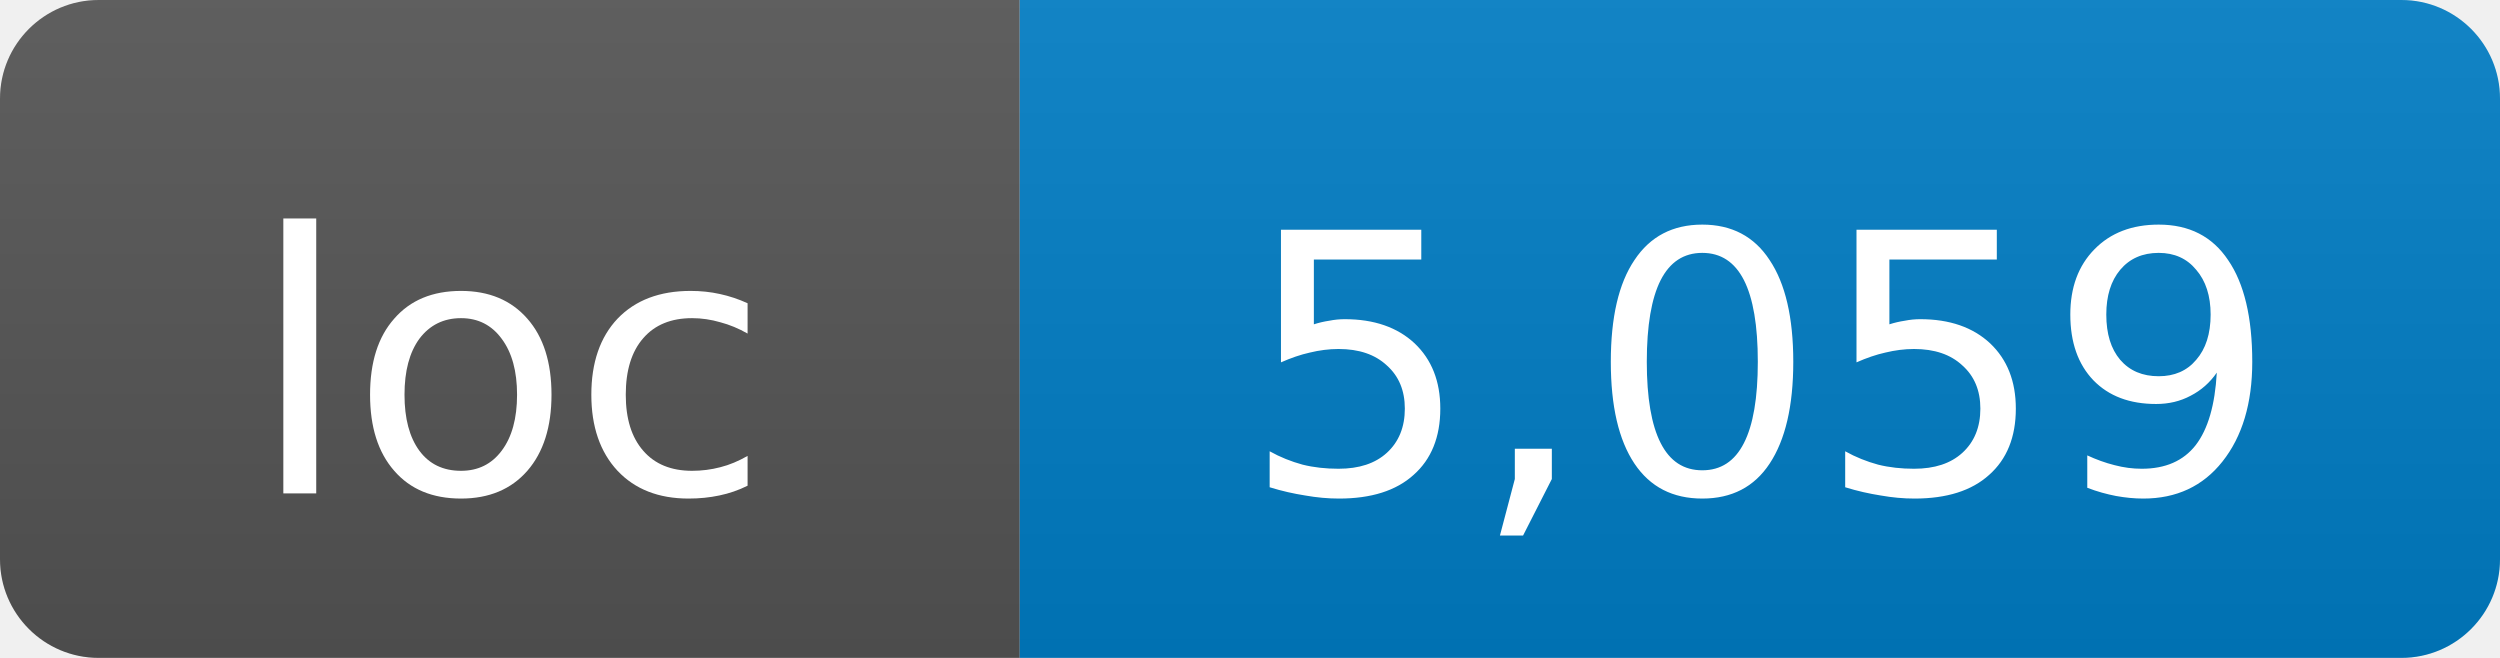
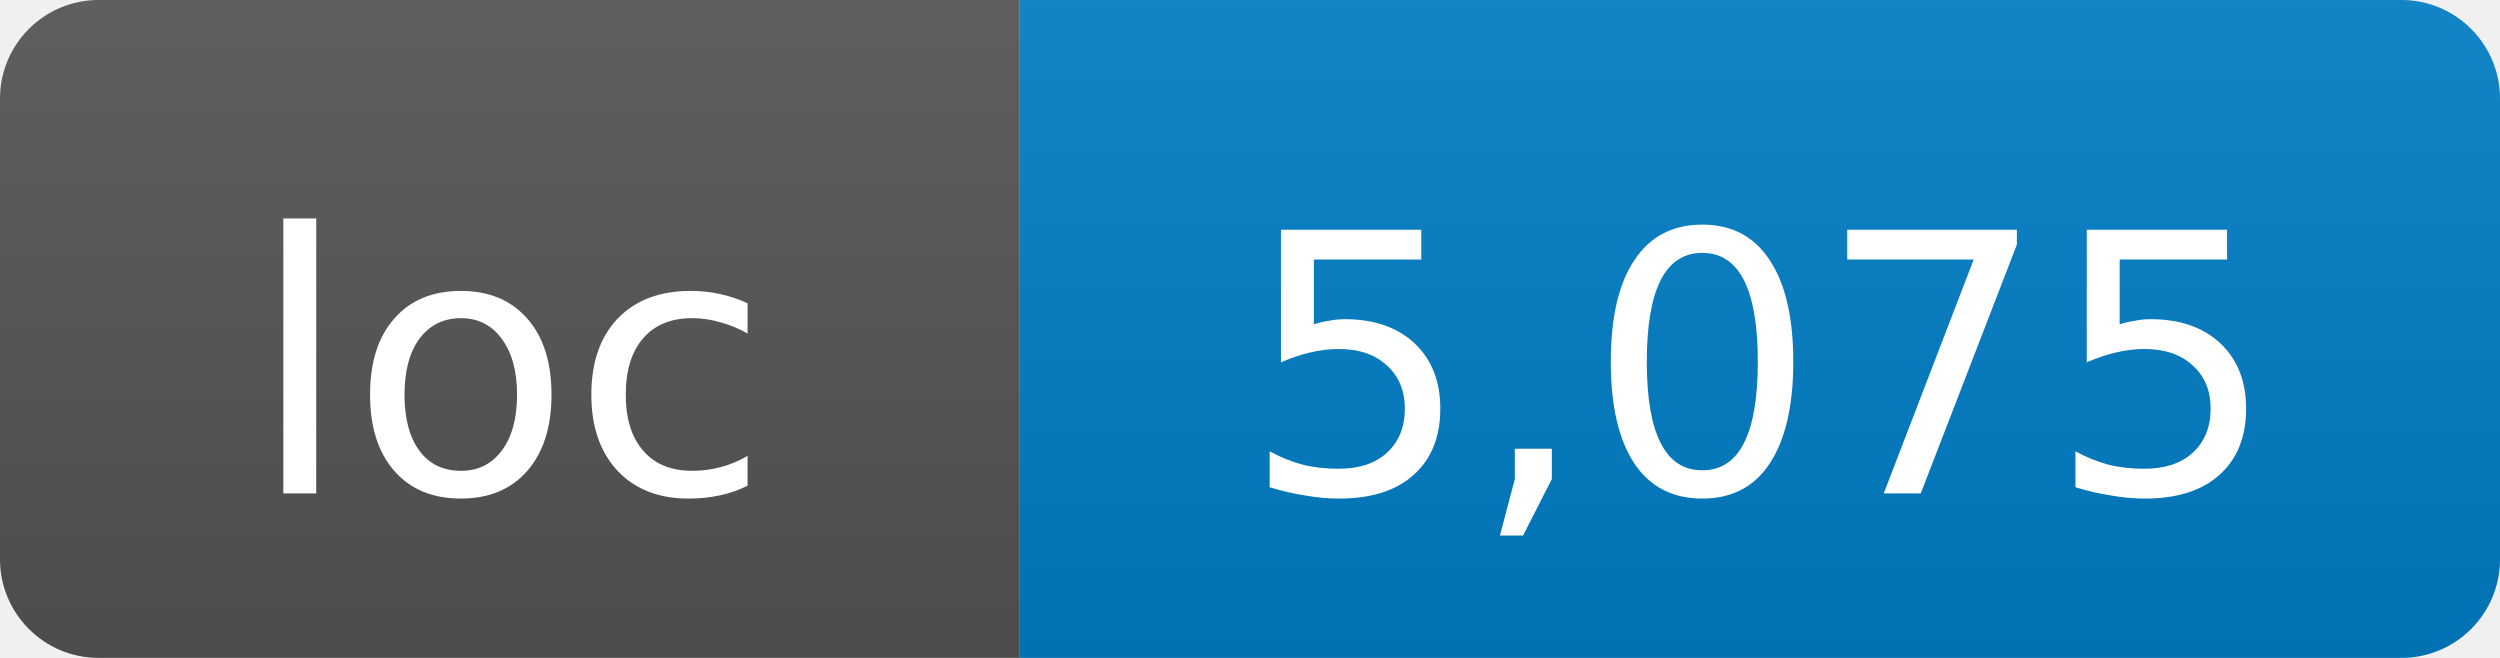
- <svg xmlns="http://www.w3.org/2000/svg" width="76" height="20" role="img" aria-label="loc: 5,059">
+ <svg xmlns="http://www.w3.org/2000/svg" width="76" height="20" role="img" aria-label="loc: 5,075">
  <linearGradient id="s" x2="0" y2="100%">
    <stop offset="0" stop-color="#bbb" stop-opacity=".1" />
    <stop offset="1" stop-opacity=".1" />
  </linearGradient>
  <clipPath id="r">
    <rect width="76" height="20" rx="3" fill="#fff" />
  </clipPath>
  <g clip-path="url(#r)">
    <rect width="31" height="20" fill="#555" />
    <rect x="31" width="45" height="20" fill="#007ec6" />
    <rect width="76" height="20" fill="url(#s)" />
  </g>
  <g fill="#fff" text-anchor="middle" font-family="DejaVu Sans,Verdana,Geneva,sans-serif" font-size="11">
    <text x="15.5" y="15">loc</text>
-     <text x="53.5" y="15">5,059</text>
+     <text x="53.5" y="15">5,075</text>
  </g>
</svg>
